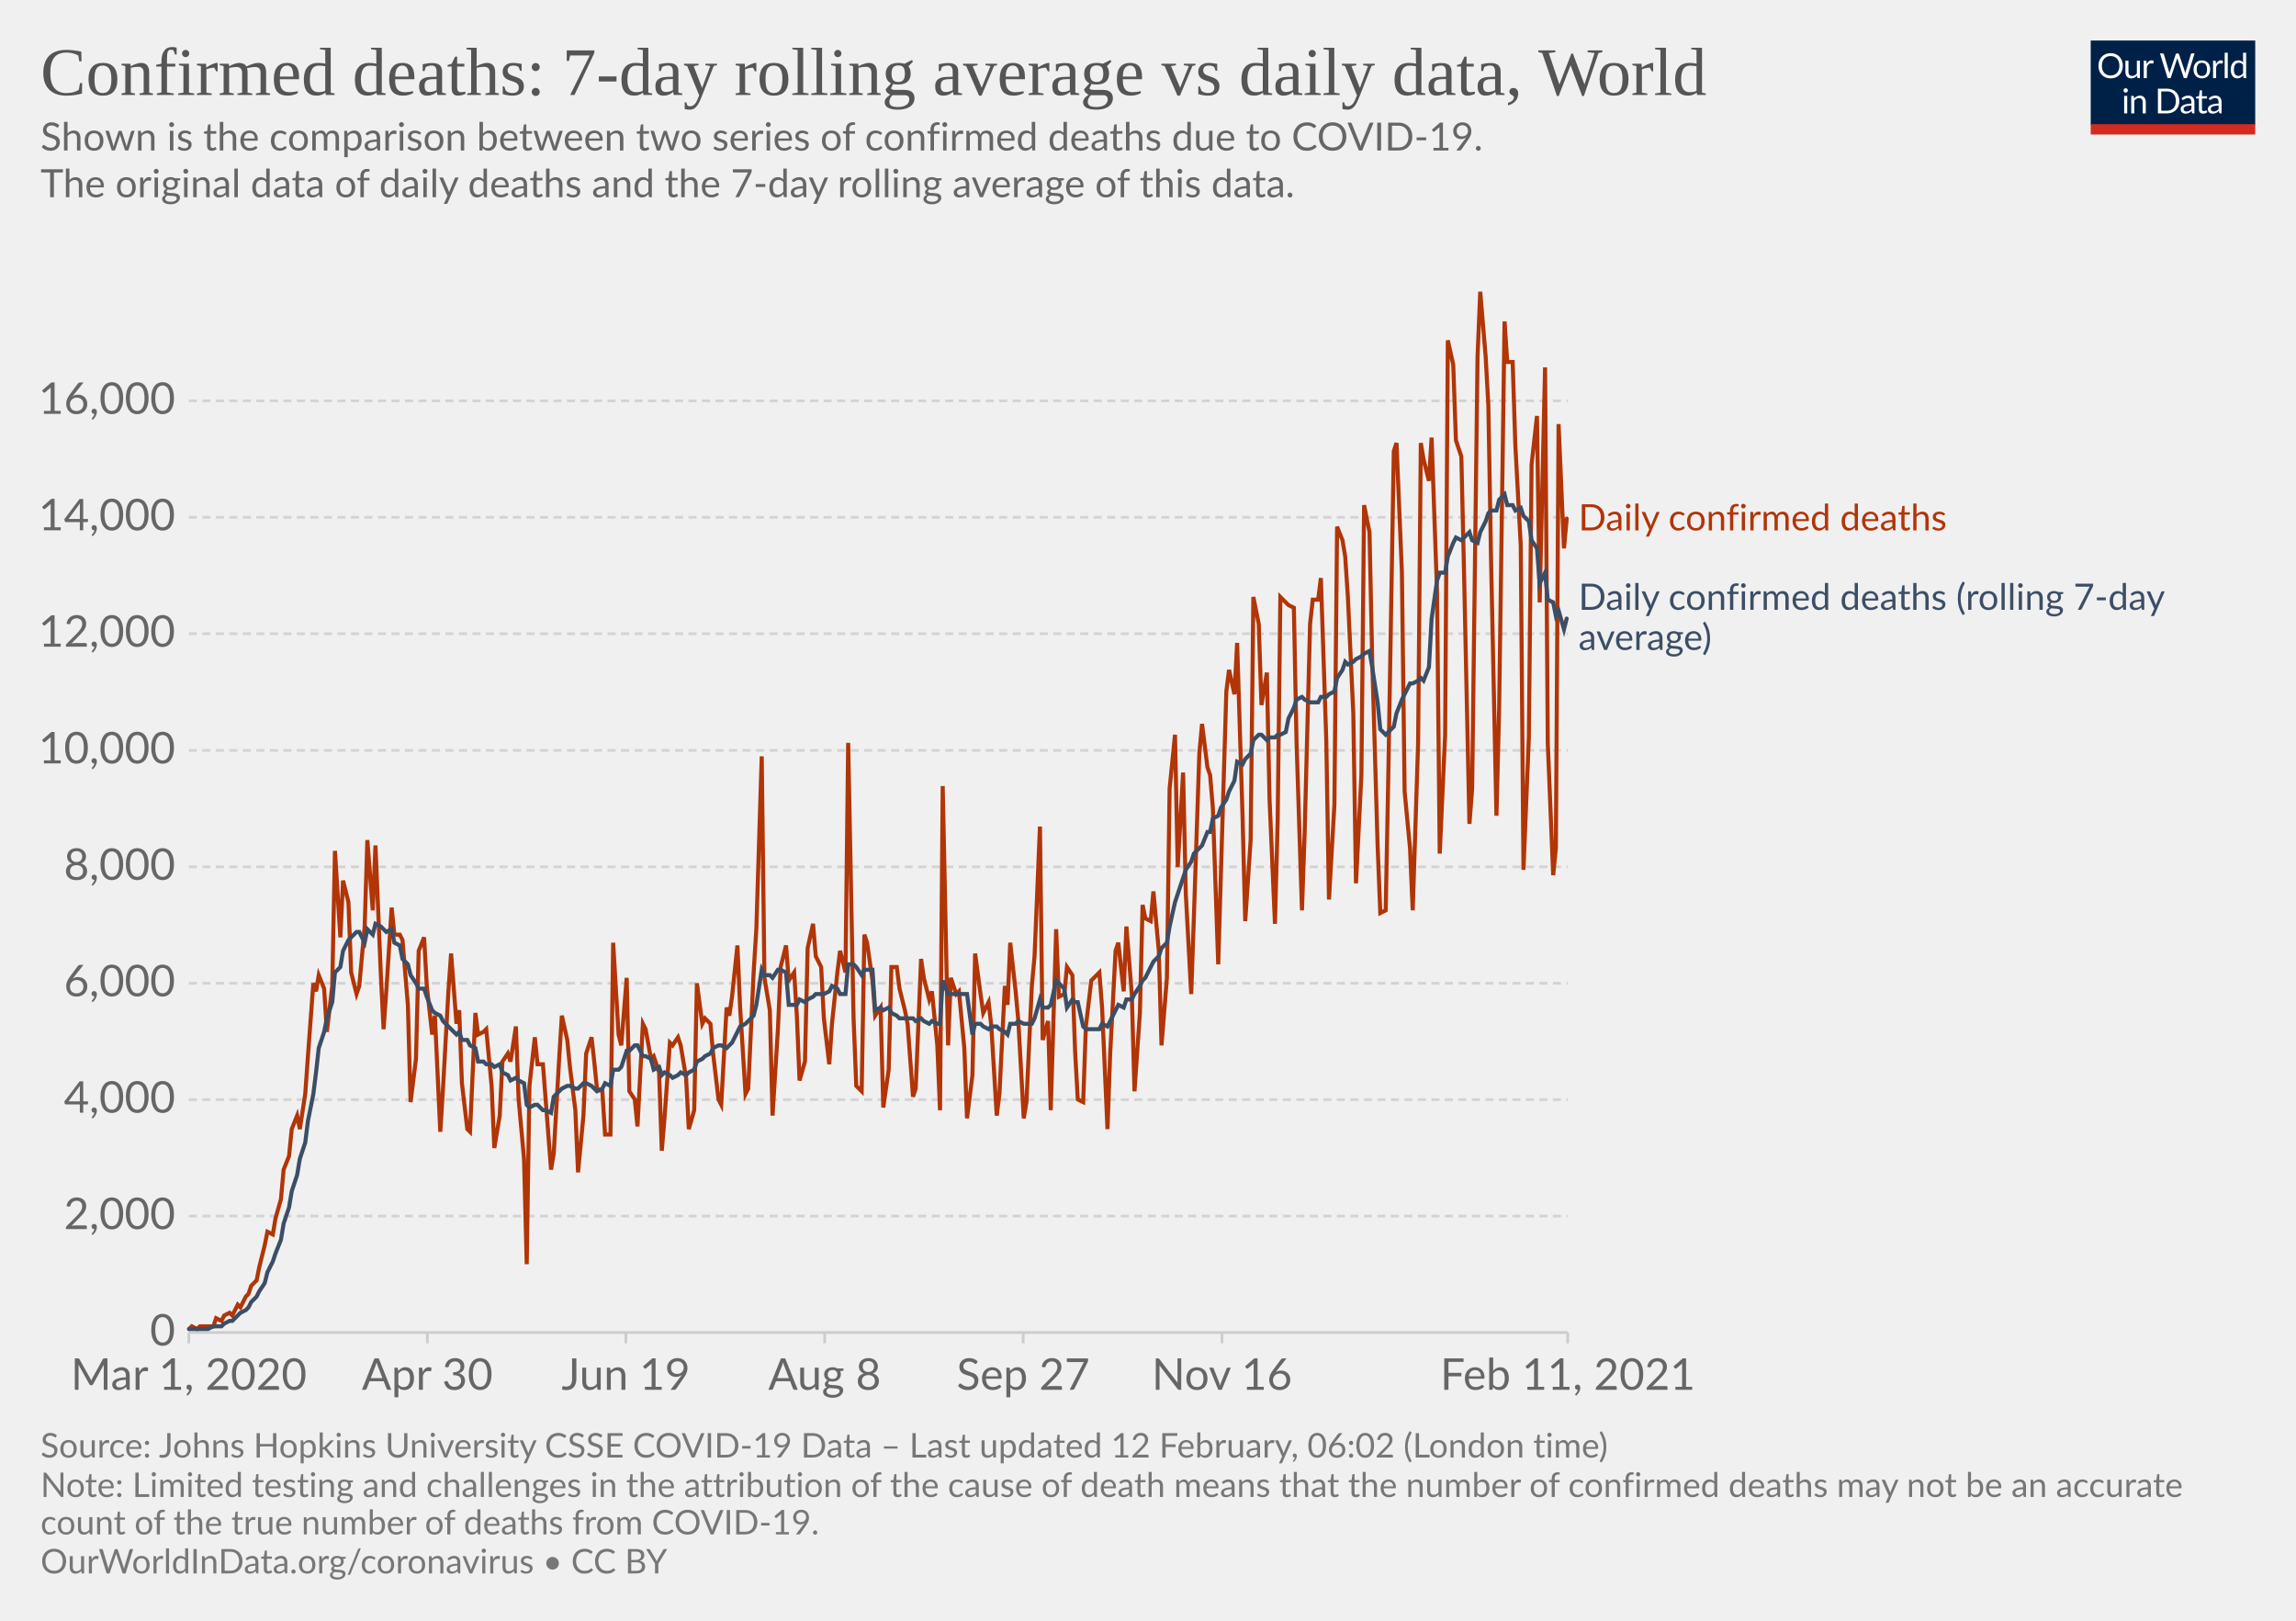
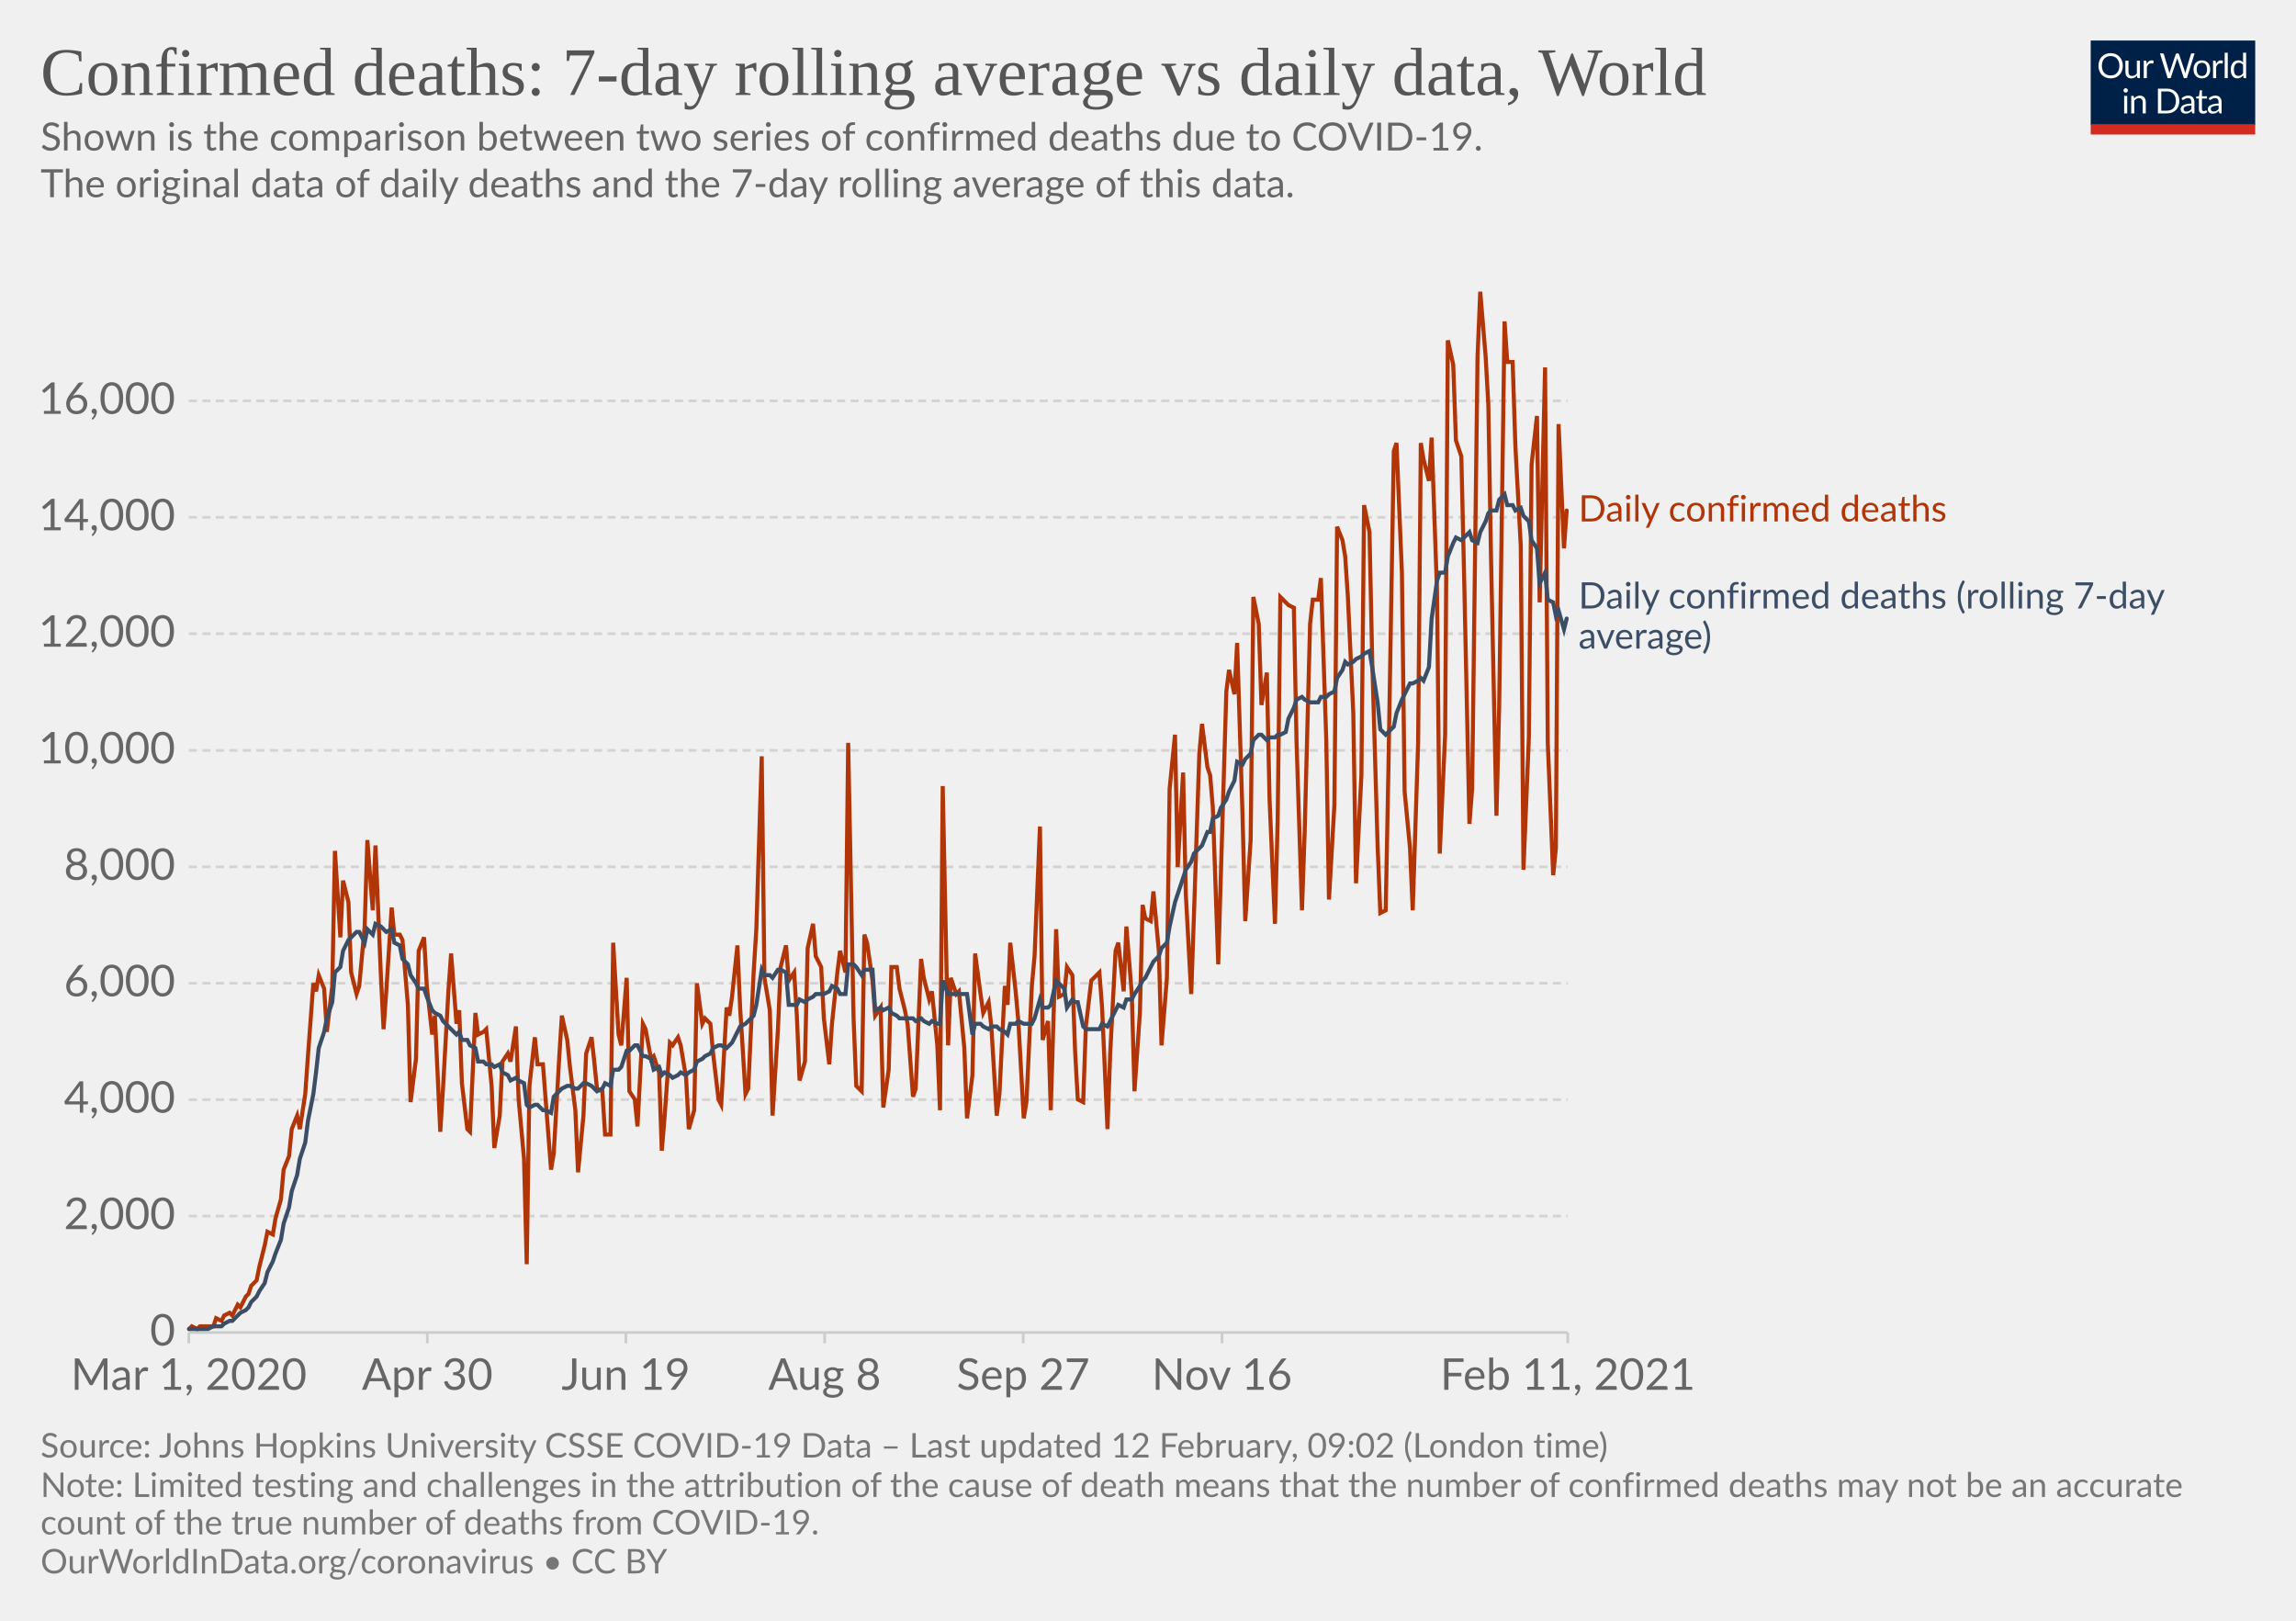
<svg xmlns="http://www.w3.org/2000/svg" version="1.1" style="background-color:#fff;-webkit-font-smoothing:antialiased" width="850" height="600" viewBox="0 0 850 600" font-family="Lato,'Helvetica Neue',Helvetica,Arial,sans-serif" font-size="18" text-rendering="optimizeLegibility">
  <g class="HeaderView">
    <g transform="matrix(.29 0 0 .29 774 15)">
      <svg width="210" height="120" viewBox="0 0 210 120" fill="none">
        <g clip-path="url(#clip0)">
          <path d="M0 0h210v107.89H0V0z" fill="#002147" />
          <path d="M40.98 32.25c0 2.36-.38 4.53-1.12 6.51a14.26 14.26 0 01-8.1 8.4c-1.9.78-4.02 1.17-6.34 1.17a16.6 16.6 0 01-6.33-1.17 14.31 14.31 0 01-8.08-8.4 18.29 18.29 0 01-1.12-6.51c0-2.36.38-4.53 1.12-6.5.75-1.97 1.8-3.67 3.17-5.1a14.32 14.32 0 014.9-3.34c1.92-.8 4.03-1.19 6.34-1.19 2.32 0 4.43.4 6.34 1.19 1.92.8 3.56 1.9 4.93 3.34a14.87 14.87 0 013.17 5.1 18.1 18.1 0 011.12 6.5zm-4.38 0c0-1.94-.26-3.68-.8-5.22a10.91 10.91 0 00-2.24-3.89 9.68 9.68 0 00-3.52-2.46 11.95 11.95 0 00-4.62-.86c-1.68 0-3.21.28-4.6.86a9.88 9.88 0 00-3.54 2.46 10.91 10.91 0 00-2.24 3.9c-.53 1.53-.8 3.27-.8 5.2 0 1.94.27 3.68.8 5.22a11.17 11.17 0 002.24 3.9 10.01 10.01 0 003.55 2.44c1.38.56 2.9.83 4.6.83s3.24-.27 4.61-.83a9.8 9.8 0 003.52-2.44 11.17 11.17 0 002.25-3.9c.53-1.54.8-3.28.8-5.21zm26.22-6.54V48H60.5c-.56 0-.9-.27-1.05-.81l-.31-2.4a12.45 12.45 0 01-3.26 2.6c-1.2.64-2.58.96-4.13.96-1.22 0-2.3-.2-3.24-.6a6.52 6.52 0 01-2.33-1.7 7.37 7.37 0 01-1.43-2.67c-.3-1.04-.46-2.2-.46-3.45V25.7h3.91v14.22c0 1.68.38 2.99 1.15 3.91.77.93 1.96 1.39 3.54 1.39 1.16 0 2.24-.27 3.23-.82a10.42 10.42 0 002.8-2.28V25.7h3.91zm8.61 4.47a9.94 9.94 0 012.6-3.56 5.64 5.64 0 013.76-1.3c.47 0 .92.05 1.34.15.44.1.83.27 1.17.49l-.3 2.92c-.09.37-.3.55-.66.55-.2 0-.5-.04-.9-.13a6.21 6.21 0 00-3.24.18 4.23 4.23 0 00-1.47.92c-.42.4-.81.9-1.17 1.5-.33.58-.64 1.26-.92 2.02V48H67.7V25.71h2.25c.42 0 .72.08.88.25.16.16.27.44.33.83l.26 3.39zm61.16-13.7L122.75 48h-3.82l-7.99-24.05a21.95 21.95 0 01-.42-1.58 38.36 38.36 0 01-.44 1.58L102.05 48h-3.83L88.4 16.47h3.54c.38 0 .7.1.95.29.26.2.43.43.5.73l6.52 21.9.28 1.28.29 1.46.3-1.46.38-1.27 7.41-21.91c.1-.25.26-.48.51-.69.27-.22.58-.33.95-.33h1.23c.38 0 .69.1.92.29a1.77 1.77 0 01.53.73l7.4 21.9a28.4 28.4 0 01.68 2.62 29.52 29.52 0 01.52-2.61l6.54-21.91a1.31 1.31 0 01.48-.7c.27-.21.58-.32.95-.32h3.32zm9.35 8.88c1.63 0 3.1.27 4.4.82a9.43 9.43 0 015.46 5.94c.5 1.4.74 2.98.74 4.73 0 1.76-.25 3.34-.74 4.75a9.43 9.43 0 01-5.46 5.92c-1.3.52-2.77.79-4.4.79-1.64 0-3.12-.27-4.44-.8a9.42 9.42 0 01-3.35-2.3c-.92-1-1.63-2.2-2.13-3.61-.49-1.41-.73-3-.73-4.75s.24-3.33.73-4.73c.5-1.43 1.2-2.64 2.13-3.63a9.4 9.4 0 013.35-2.31c1.32-.55 2.8-.82 4.44-.82zm0 19.89c2.2 0 3.84-.73 4.93-2.2 1.08-1.48 1.63-3.54 1.63-6.18 0-2.66-.55-4.72-1.63-6.2-1.09-1.49-2.73-2.23-4.93-2.23-1.12 0-2.09.2-2.93.57a5.71 5.71 0 00-2.06 1.65 7.5 7.5 0 00-1.24 2.67c-.26 1.04-.4 2.22-.4 3.54 0 2.64.55 4.7 1.64 6.18 1.1 1.47 2.76 2.2 4.99 2.2zm17.97-15.07a9.94 9.94 0 012.6-3.56 5.64 5.64 0 013.76-1.3c.47 0 .91.05 1.34.15.44.1.83.27 1.16.49l-.28 2.92c-.09.37-.31.55-.66.55-.2 0-.5-.04-.9-.13a6.2 6.2 0 00-3.24.18 4.23 4.23 0 00-1.47.92c-.43.4-.82.9-1.17 1.5a13.1 13.1 0 00-.92 2.02V48h-3.94V25.71h2.24c.43 0 .72.08.88.25.17.16.28.44.33.83l.27 3.39zm15.04-14.59V48h-3.92V15.6h3.92zm19.55 15.43a6.22 6.22 0 00-2.38-2.05 6.7 6.7 0 00-2.86-.6c-2.07 0-3.66.75-4.77 2.23-1.12 1.48-1.68 3.6-1.68 6.33 0 1.46.13 2.7.38 3.74a7.29 7.29 0 001.1 2.56 4.35 4.35 0 001.78 1.45c.7.3 1.5.46 2.4.46 1.29 0 2.41-.3 3.36-.88a9.6 9.6 0 002.67-2.49V31.02zm3.91-15.43V48h-2.33c-.56 0-.9-.27-1.06-.81l-.35-2.71a12.13 12.13 0 01-3.25 2.77 8.28 8.28 0 01-4.23 1.06 7.31 7.31 0 01-6.14-2.9c-.73-.96-1.3-2.15-1.69-3.57a18.35 18.35 0 01.07-9.48 11.29 11.29 0 011.89-3.7 8.7 8.7 0 017.06-3.34 7.96 7.96 0 016.12 2.62V15.59h3.91zM46.61 70.71V93H42.7V70.71h3.91zm.84-7c0 .39-.08.75-.24 1.09a2.81 2.81 0 01-1.52 1.47 2.67 2.67 0 01-2.16 0 2.9 2.9 0 01-1.45-1.47 2.67 2.67 0 010-2.16c.15-.35.35-.65.6-.9.25-.27.53-.47.85-.62a2.67 2.67 0 012.16 0c.35.15.65.35.9.62.27.25.47.55.62.9.16.34.24.7.24 1.08zm7.97 10.24c.49-.54 1-1.04 1.54-1.48a9.85 9.85 0 013.66-1.84 8.96 8.96 0 015.43.35c.94.4 1.72.97 2.33 1.71a7.36 7.36 0 011.43 2.67c.32 1.04.49 2.19.49 3.45V93h-3.94V78.81c0-1.69-.4-3-1.17-3.92-.76-.93-1.93-1.4-3.5-1.4a6.6 6.6 0 00-3.25.83c-1 .56-1.92 1.31-2.77 2.27V93h-3.94V70.71h2.35c.56 0 .9.28 1.04.82l.3 2.42zm57.7 3.3c0 2.36-.37 4.5-1.11 6.44a14.3 14.3 0 01-3.17 4.98 14.1 14.1 0 01-4.93 3.2c-1.9.76-4.02 1.13-6.33 1.13H85.8V61.47h11.77c2.31 0 4.42.39 6.33 1.15a13.8 13.8 0 018.1 8.18 17.75 17.75 0 011.12 6.45zm-4.37 0c0-1.94-.26-3.67-.8-5.2a10.94 10.94 0 00-2.23-3.87 9.57 9.57 0 00-3.53-2.42 12.23 12.23 0 00-4.61-.83h-7.5v24.62h7.5c1.7 0 3.24-.28 4.61-.84a9.7 9.7 0 003.53-2.4 10.94 10.94 0 002.24-3.87c.53-1.53.8-3.26.8-5.2zm19.8 5.72c-1.8.06-3.34.2-4.62.44-1.26.22-2.3.51-3.1.88-.8.36-1.37.8-1.74 1.3-.35.5-.53 1.05-.53 1.67 0 .58.1 1.1.3 1.52a3 3 0 00.76 1.05c.34.27.73.46 1.17.6a6.13 6.13 0 001.45.17 7.28 7.28 0 003.5-.81 11.95 11.95 0 002.82-2.2v-4.62zm-12.65-9.11a12.73 12.73 0 013.98-2.66c1.43-.59 3-.88 4.73-.88 1.25 0 2.36.2 3.33.61a6.81 6.81 0 013.94 4.38c.33 1.04.5 2.19.5 3.43V93h-1.74a1.8 1.8 0 01-.88-.18c-.2-.13-.36-.38-.48-.74l-.44-2.12-1.72 1.46a9.48 9.48 0 01-3.74 1.7c-.69.15-1.46.23-2.3.23-.87 0-1.69-.12-2.45-.35a5.34 5.34 0 01-3.34-2.93 6.64 6.64 0 01-.49-2.64c0-.88.25-1.72.73-2.53a6.33 6.33 0 012.35-2.17c1.09-.63 2.5-1.15 4.25-1.54 1.75-.41 3.89-.65 6.42-.7v-1.75c0-1.73-.37-3.03-1.12-3.91-.75-.9-1.84-1.34-3.28-1.34-.97 0-1.78.12-2.44.37-.64.23-1.2.5-1.7.81l-1.23.82c-.33.23-.67.35-1 .35-.27 0-.5-.07-.69-.2a2.1 2.1 0 01-.48-.53l-.7-1.25zm27.67 19.5c-1.76 0-3.12-.5-4.07-1.48-.94-.98-1.41-2.4-1.41-4.25V74h-2.68a.9.9 0 01-.6-.2c-.16-.14-.24-.36-.24-.66v-1.56l3.65-.46.9-6.89a.9.9 0 01.29-.52.88.88 0 01.62-.22H142v7.67h6.44V74H142v13.38c0 .94.22 1.63.68 2.09.45.45 1.04.68 1.76.68a3.21 3.21 0 001.85-.53l.55-.35c.16-.12.3-.18.41-.18.2 0 .4.13.55.38l1.15 1.87a7.45 7.45 0 01-2.44 1.5 8.53 8.53 0 01-2.95.52zm19.68-10.4c-1.8.07-3.34.21-4.62.45-1.26.22-2.3.51-3.1.88-.8.36-1.37.8-1.74 1.3-.35.5-.53 1.05-.53 1.67 0 .58.1 1.1.3 1.52a2.9 2.9 0 00.76 1.05c.34.27.73.46 1.17.6a6.13 6.13 0 001.45.17 7.3 7.3 0 003.5-.81 12.04 12.04 0 002.82-2.2v-4.62zm-12.65-9.1a12.72 12.72 0 013.99-2.66c1.42-.59 3-.88 4.72-.88 1.25 0 2.36.2 3.33.61a6.81 6.81 0 013.94 4.38c.33 1.04.5 2.19.5 3.43V93h-1.74a1.8 1.8 0 01-.88-.18c-.2-.13-.36-.38-.48-.74l-.44-2.12-1.72 1.46a9.48 9.48 0 01-3.74 1.7c-.69.15-1.46.23-2.3.23-.87 0-1.69-.12-2.45-.35a5.33 5.33 0 01-3.34-2.93 6.62 6.62 0 01-.49-2.64c0-.88.25-1.72.73-2.53a6.33 6.33 0 012.35-2.17c1.09-.63 2.5-1.15 4.25-1.54a31.2 31.2 0 016.42-.7v-1.75c0-1.73-.37-3.03-1.12-3.91-.75-.9-1.84-1.34-3.28-1.34-.97 0-1.78.12-2.44.37-.64.23-1.2.5-1.7.81l-1.22.82c-.34.23-.68.35-1.02.35-.26 0-.49-.07-.68-.2a1.88 1.88 0 01-.48-.53l-.7-1.25zM40.98 32.25c0 2.36-.38 4.53-1.12 6.51a14.26 14.26 0 01-8.1 8.4c-1.9.78-4.02 1.17-6.34 1.17a16.6 16.6 0 01-6.33-1.17 14.31 14.31 0 01-8.08-8.4 18.29 18.29 0 01-1.12-6.51c0-2.36.38-4.53 1.12-6.5.75-1.97 1.8-3.67 3.17-5.1a14.32 14.32 0 014.9-3.34c1.92-.8 4.03-1.19 6.34-1.19 2.32 0 4.43.4 6.34 1.19 1.92.8 3.56 1.9 4.93 3.34a14.87 14.87 0 013.17 5.1 18.1 18.1 0 011.12 6.5zm-4.38 0c0-1.94-.26-3.68-.8-5.22a10.91 10.91 0 00-2.24-3.89 9.68 9.68 0 00-3.52-2.46 11.95 11.95 0 00-4.62-.86c-1.68 0-3.21.28-4.6.86a9.88 9.88 0 00-3.54 2.46 10.91 10.91 0 00-2.24 3.9c-.53 1.53-.8 3.27-.8 5.2 0 1.94.27 3.68.8 5.22a11.17 11.17 0 002.24 3.9 10.01 10.01 0 003.55 2.44c1.38.56 2.9.83 4.6.83s3.24-.27 4.61-.83a9.8 9.8 0 003.52-2.44 11.17 11.17 0 002.25-3.9c.53-1.54.8-3.28.8-5.21zm26.22-6.54V48H60.5c-.56 0-.9-.27-1.05-.81l-.31-2.4a12.45 12.45 0 01-3.26 2.6c-1.2.64-2.58.96-4.13.96-1.22 0-2.3-.2-3.24-.6a6.52 6.52 0 01-2.33-1.7 7.37 7.37 0 01-1.43-2.67c-.3-1.04-.46-2.2-.46-3.45V25.7h3.91v14.22c0 1.68.38 2.99 1.15 3.91.77.93 1.96 1.39 3.54 1.39 1.16 0 2.24-.27 3.23-.82a10.42 10.42 0 002.8-2.28V25.7h3.91zm8.61 4.47a9.94 9.94 0 012.6-3.56 5.64 5.64 0 013.76-1.3c.47 0 .92.05 1.34.15.44.1.83.27 1.17.49l-.3 2.92c-.09.37-.3.55-.66.55-.2 0-.5-.04-.9-.13a6.21 6.21 0 00-3.24.18 4.23 4.23 0 00-1.47.92c-.42.4-.81.9-1.17 1.5-.33.58-.64 1.26-.92 2.02V48H67.7V25.71h2.25c.42 0 .72.08.88.25.16.16.27.44.33.83l.26 3.39zm61.16-13.7L122.75 48h-3.82l-7.99-24.05a21.95 21.95 0 01-.42-1.58 38.36 38.36 0 01-.44 1.58L102.05 48h-3.83L88.4 16.47h3.54c.38 0 .7.1.95.29.26.2.43.43.5.73l6.52 21.9.28 1.28.29 1.46.3-1.46.38-1.27 7.41-21.91c.1-.25.26-.48.51-.69.27-.22.58-.33.95-.33h1.23c.38 0 .69.1.92.29a1.77 1.77 0 01.53.73l7.4 21.9a28.4 28.4 0 01.68 2.62 29.52 29.52 0 01.52-2.61l6.54-21.91a1.31 1.31 0 01.48-.7c.27-.21.58-.32.95-.32h3.32zm9.35 8.88c1.63 0 3.1.27 4.4.82a9.43 9.43 0 015.46 5.94c.5 1.4.74 2.98.74 4.73 0 1.76-.25 3.34-.74 4.75a9.43 9.43 0 01-5.46 5.92c-1.3.52-2.77.79-4.4.79-1.64 0-3.12-.27-4.44-.8a9.42 9.42 0 01-3.35-2.3c-.92-1-1.63-2.2-2.13-3.61-.49-1.41-.73-3-.73-4.75s.24-3.33.73-4.73c.5-1.43 1.2-2.64 2.13-3.63a9.4 9.4 0 013.35-2.31c1.32-.55 2.8-.82 4.44-.82zm0 19.89c2.2 0 3.84-.73 4.93-2.2 1.08-1.48 1.63-3.54 1.63-6.18 0-2.66-.55-4.72-1.63-6.2-1.09-1.49-2.73-2.23-4.93-2.23-1.12 0-2.09.2-2.93.57a5.71 5.71 0 00-2.06 1.65 7.5 7.5 0 00-1.24 2.67c-.26 1.04-.4 2.22-.4 3.54 0 2.64.55 4.7 1.64 6.18 1.1 1.47 2.76 2.2 4.99 2.2zm17.97-15.07a9.94 9.94 0 012.6-3.56 5.64 5.64 0 013.76-1.3c.47 0 .91.05 1.34.15.44.1.83.27 1.16.49l-.28 2.92c-.09.37-.31.55-.66.55-.2 0-.5-.04-.9-.13a6.2 6.2 0 00-3.24.18 4.23 4.23 0 00-1.47.92c-.43.4-.82.9-1.17 1.5a13.1 13.1 0 00-.92 2.02V48h-3.94V25.71h2.24c.43 0 .72.08.88.25.17.16.28.44.33.83l.27 3.39zm15.04-14.59V48h-3.92V15.6h3.92zm19.55 15.43a6.22 6.22 0 00-2.38-2.05 6.7 6.7 0 00-2.86-.6c-2.07 0-3.66.75-4.77 2.23-1.12 1.48-1.68 3.6-1.68 6.33 0 1.46.13 2.7.38 3.74a7.29 7.29 0 001.1 2.56 4.35 4.35 0 001.78 1.45c.7.3 1.5.46 2.4.46 1.29 0 2.41-.3 3.36-.88a9.6 9.6 0 002.67-2.49V31.02zm3.91-15.43V48h-2.33c-.56 0-.9-.27-1.06-.81l-.35-2.71a12.13 12.13 0 01-3.25 2.77 8.28 8.28 0 01-4.23 1.06 7.31 7.31 0 01-6.14-2.9c-.73-.96-1.3-2.15-1.69-3.57a18.35 18.35 0 01.07-9.48 11.29 11.29 0 011.89-3.7 8.7 8.7 0 017.06-3.34 7.96 7.96 0 016.12 2.62V15.59h3.91zM46.61 70.71V93H42.7V70.71h3.91zm.84-7c0 .39-.08.75-.24 1.09a2.81 2.81 0 01-1.52 1.47 2.67 2.67 0 01-2.16 0 2.9 2.9 0 01-1.45-1.47 2.67 2.67 0 010-2.16c.15-.35.35-.65.6-.9.25-.27.53-.47.85-.62a2.67 2.67 0 012.16 0c.35.15.65.35.9.62.27.25.47.55.62.9.16.34.24.7.24 1.08zm7.97 10.24c.49-.54 1-1.04 1.54-1.48a9.85 9.85 0 013.66-1.84 8.96 8.96 0 015.43.35c.94.4 1.72.97 2.33 1.71a7.36 7.36 0 011.43 2.67c.32 1.04.49 2.19.49 3.45V93h-3.94V78.81c0-1.69-.4-3-1.17-3.92-.76-.93-1.93-1.4-3.5-1.4a6.6 6.6 0 00-3.25.83c-1 .56-1.92 1.31-2.77 2.27V93h-3.94V70.71h2.35c.56 0 .9.28 1.04.82l.3 2.42zm57.7 3.3c0 2.36-.37 4.5-1.11 6.44a14.3 14.3 0 01-3.17 4.98 14.1 14.1 0 01-4.93 3.2c-1.9.76-4.02 1.13-6.33 1.13H85.8V61.47h11.77c2.31 0 4.42.39 6.33 1.15a13.8 13.8 0 018.1 8.18 17.75 17.75 0 011.12 6.45zm-4.37 0c0-1.94-.26-3.67-.8-5.2a10.94 10.94 0 00-2.23-3.87 9.57 9.57 0 00-3.53-2.42 12.23 12.23 0 00-4.61-.83h-7.5v24.62h7.5c1.7 0 3.24-.28 4.61-.84a9.7 9.7 0 003.53-2.4 10.94 10.94 0 002.24-3.87c.53-1.53.8-3.26.8-5.2zm19.8 5.72c-1.8.06-3.34.2-4.62.44-1.26.22-2.3.51-3.1.88-.8.36-1.37.8-1.74 1.3-.35.5-.53 1.05-.53 1.67 0 .58.1 1.1.3 1.52a3 3 0 00.76 1.05c.34.27.73.46 1.17.6a6.13 6.13 0 001.45.17 7.28 7.28 0 003.5-.81 11.95 11.95 0 002.82-2.2v-4.62zm-12.65-9.11a12.73 12.73 0 013.98-2.66c1.43-.59 3-.88 4.73-.88 1.25 0 2.36.2 3.33.61a6.81 6.81 0 013.94 4.38c.33 1.04.5 2.19.5 3.43V93h-1.74a1.8 1.8 0 01-.88-.18c-.2-.13-.36-.38-.48-.74l-.44-2.12-1.72 1.46a9.48 9.48 0 01-3.74 1.7c-.69.15-1.46.23-2.3.23-.87 0-1.69-.12-2.45-.35a5.34 5.34 0 01-3.34-2.93 6.64 6.64 0 01-.49-2.64c0-.88.25-1.72.73-2.53a6.33 6.33 0 012.35-2.17c1.09-.63 2.5-1.15 4.25-1.54 1.75-.41 3.89-.65 6.42-.7v-1.75c0-1.73-.37-3.03-1.12-3.91-.75-.9-1.84-1.34-3.28-1.34-.97 0-1.78.12-2.44.37-.64.23-1.2.5-1.7.81l-1.23.82c-.33.23-.67.35-1 .35-.27 0-.5-.07-.69-.2a2.1 2.1 0 01-.48-.53l-.7-1.25zm27.67 19.5c-1.76 0-3.12-.5-4.07-1.48-.94-.98-1.41-2.4-1.41-4.25V74h-2.68a.9.9 0 01-.6-.2c-.16-.14-.24-.36-.24-.66v-1.56l3.65-.46.9-6.89a.9.9 0 01.29-.52.88.88 0 01.62-.22H142v7.67h6.44V74H142v13.38c0 .94.22 1.63.68 2.09.45.45 1.04.68 1.76.68a3.21 3.21 0 001.85-.53l.55-.35c.16-.12.3-.18.41-.18.2 0 .4.13.55.38l1.15 1.87a7.45 7.45 0 01-2.44 1.5 8.53 8.53 0 01-2.95.52zm19.68-10.4c-1.8.07-3.34.21-4.62.45-1.26.22-2.3.51-3.1.88-.8.36-1.37.8-1.74 1.3-.35.5-.53 1.05-.53 1.67 0 .58.1 1.1.3 1.52a2.9 2.9 0 00.76 1.05c.34.27.73.46 1.17.6a6.13 6.13 0 001.45.17 7.3 7.3 0 003.5-.81 12.04 12.04 0 002.82-2.2v-4.62zm-12.65-9.1a12.72 12.72 0 013.99-2.66c1.42-.59 3-.88 4.72-.88 1.25 0 2.36.2 3.33.61a6.81 6.81 0 013.94 4.38c.33 1.04.5 2.19.5 3.43V93h-1.74a1.8 1.8 0 01-.88-.18c-.2-.13-.36-.38-.48-.74l-.44-2.12-1.72 1.46a9.48 9.48 0 01-3.74 1.7c-.69.15-1.46.23-2.3.23-.87 0-1.69-.12-2.45-.35a5.33 5.33 0 01-3.34-2.93 6.62 6.62 0 01-.49-2.64c0-.88.25-1.72.73-2.53a6.33 6.33 0 012.35-2.17c1.09-.63 2.5-1.15 4.25-1.54a31.2 31.2 0 016.42-.7v-1.75c0-1.73-.37-3.03-1.12-3.91-.75-.9-1.84-1.34-3.28-1.34-.97 0-1.78.12-2.44.37-.64.23-1.2.5-1.7.81l-1.22.82c-.34.23-.68.35-1.02.35-.26 0-.49-.07-.68-.2a1.88 1.88 0 01-.48-.53l-.7-1.25zM40.98 32.25c0 2.36-.38 4.53-1.12 6.51a14.26 14.26 0 01-8.1 8.4c-1.9.78-4.02 1.17-6.34 1.17a16.6 16.6 0 01-6.33-1.17 14.31 14.31 0 01-8.08-8.4 18.29 18.29 0 01-1.12-6.51c0-2.36.38-4.53 1.12-6.5.75-1.97 1.8-3.67 3.17-5.1a14.32 14.32 0 014.9-3.34c1.92-.8 4.03-1.19 6.34-1.19 2.32 0 4.43.4 6.34 1.19 1.92.8 3.56 1.9 4.93 3.34a14.87 14.87 0 013.17 5.1 18.1 18.1 0 011.12 6.5zm-4.38 0c0-1.94-.26-3.68-.8-5.22a10.91 10.91 0 00-2.24-3.89 9.68 9.68 0 00-3.52-2.46 11.95 11.95 0 00-4.62-.86c-1.68 0-3.21.28-4.6.86a9.88 9.88 0 00-3.54 2.46 10.91 10.91 0 00-2.24 3.9c-.53 1.53-.8 3.27-.8 5.2 0 1.94.27 3.68.8 5.22a11.17 11.17 0 002.24 3.9 10.01 10.01 0 003.55 2.44c1.38.56 2.9.83 4.6.83s3.24-.27 4.61-.83a9.8 9.8 0 003.52-2.44 11.17 11.17 0 002.25-3.9c.53-1.54.8-3.28.8-5.21zm26.22-6.54V48H60.5c-.56 0-.9-.27-1.05-.81l-.31-2.4a12.45 12.45 0 01-3.26 2.6c-1.2.64-2.58.96-4.13.96-1.22 0-2.3-.2-3.24-.6a6.52 6.52 0 01-2.33-1.7 7.37 7.37 0 01-1.43-2.67c-.3-1.04-.46-2.2-.46-3.45V25.7h3.91v14.22c0 1.68.38 2.99 1.15 3.91.77.93 1.96 1.39 3.54 1.39 1.16 0 2.24-.27 3.23-.82a10.42 10.42 0 002.8-2.28V25.7h3.91zm8.61 4.47a9.94 9.94 0 012.6-3.56 5.64 5.64 0 013.76-1.3c.47 0 .92.05 1.34.15.44.1.83.27 1.17.49l-.3 2.92c-.09.37-.3.55-.66.55-.2 0-.5-.04-.9-.13a6.21 6.21 0 00-3.24.18 4.23 4.23 0 00-1.47.92c-.42.4-.81.9-1.17 1.5-.33.58-.64 1.26-.92 2.02V48H67.7V25.71h2.25c.42 0 .72.08.88.25.16.16.27.44.33.83l.26 3.39zm61.16-13.7L122.75 48h-3.82l-7.99-24.05a21.95 21.95 0 01-.42-1.58 38.36 38.36 0 01-.44 1.58L102.05 48h-3.83L88.4 16.47h3.54c.38 0 .7.1.95.29.26.2.43.43.5.73l6.52 21.9.28 1.28.29 1.46.3-1.46.38-1.27 7.41-21.91c.1-.25.26-.48.51-.69.27-.22.58-.33.95-.33h1.23c.38 0 .69.1.92.29a1.77 1.77 0 01.53.73l7.4 21.9a28.4 28.4 0 01.68 2.62 29.52 29.52 0 01.52-2.61l6.54-21.91a1.31 1.31 0 01.48-.7c.27-.21.58-.32.95-.32h3.32zm9.35 8.88c1.63 0 3.1.27 4.4.82a9.43 9.43 0 015.46 5.94c.5 1.4.74 2.98.74 4.73 0 1.76-.25 3.34-.74 4.75a9.43 9.43 0 01-5.46 5.92c-1.3.52-2.77.79-4.4.79-1.64 0-3.12-.27-4.44-.8a9.42 9.42 0 01-3.35-2.3c-.92-1-1.63-2.2-2.13-3.61-.49-1.41-.73-3-.73-4.75s.24-3.33.73-4.73c.5-1.43 1.2-2.64 2.13-3.63a9.4 9.4 0 013.35-2.31c1.32-.55 2.8-.82 4.44-.82zm0 19.89c2.2 0 3.84-.73 4.93-2.2 1.08-1.48 1.63-3.54 1.63-6.18 0-2.66-.55-4.72-1.63-6.2-1.09-1.49-2.73-2.23-4.93-2.23-1.12 0-2.09.2-2.93.57a5.71 5.71 0 00-2.06 1.65 7.5 7.5 0 00-1.24 2.67c-.26 1.04-.4 2.22-.4 3.54 0 2.64.55 4.7 1.64 6.18 1.1 1.47 2.76 2.2 4.99 2.2zm17.97-15.07a9.94 9.94 0 012.6-3.56 5.64 5.64 0 013.76-1.3c.47 0 .91.05 1.34.15.44.1.83.27 1.16.49l-.28 2.92c-.09.37-.31.55-.66.55-.2 0-.5-.04-.9-.13a6.2 6.2 0 00-3.24.18 4.23 4.23 0 00-1.47.92c-.43.4-.82.9-1.17 1.5a13.1 13.1 0 00-.92 2.02V48h-3.94V25.71h2.24c.43 0 .72.08.88.25.17.16.28.44.33.83l.27 3.39zm15.04-14.59V48h-3.92V15.6h3.92zm19.55 15.43a6.22 6.22 0 00-2.38-2.05 6.7 6.7 0 00-2.86-.6c-2.07 0-3.66.75-4.77 2.23-1.12 1.48-1.68 3.6-1.68 6.33 0 1.46.13 2.7.38 3.74a7.29 7.29 0 001.1 2.56 4.35 4.35 0 001.78 1.45c.7.3 1.5.46 2.4.46 1.29 0 2.41-.3 3.36-.88a9.6 9.6 0 002.67-2.49V31.02zm3.91-15.43V48h-2.33c-.56 0-.9-.27-1.06-.81l-.35-2.71a12.13 12.13 0 01-3.25 2.77 8.28 8.28 0 01-4.23 1.06 7.31 7.31 0 01-6.14-2.9c-.73-.96-1.3-2.15-1.69-3.57a18.35 18.35 0 01.07-9.48 11.29 11.29 0 011.89-3.7 8.7 8.7 0 017.06-3.34 7.96 7.96 0 016.12 2.62V15.59h3.91zM46.61 70.71V93H42.7V70.71h3.91zm.84-7c0 .39-.08.75-.24 1.09a2.81 2.81 0 01-1.52 1.47 2.67 2.67 0 01-2.16 0 2.9 2.9 0 01-1.45-1.47 2.67 2.67 0 010-2.16c.15-.35.35-.65.6-.9.25-.27.53-.47.85-.62a2.67 2.67 0 012.16 0c.35.15.65.35.9.62.27.25.47.55.62.9.16.34.24.7.24 1.08zm7.97 10.24c.49-.54 1-1.04 1.54-1.48a9.85 9.85 0 013.66-1.84 8.96 8.96 0 015.43.35c.94.4 1.72.97 2.33 1.71a7.36 7.36 0 011.43 2.67c.32 1.04.49 2.19.49 3.45V93h-3.94V78.81c0-1.69-.4-3-1.17-3.92-.76-.93-1.93-1.4-3.5-1.4a6.6 6.6 0 00-3.25.83c-1 .56-1.92 1.31-2.77 2.27V93h-3.94V70.71h2.35c.56 0 .9.28 1.04.82l.3 2.42zm57.7 3.3c0 2.36-.37 4.5-1.11 6.44a14.3 14.3 0 01-3.17 4.98 14.1 14.1 0 01-4.93 3.2c-1.9.76-4.02 1.13-6.33 1.13H85.8V61.47h11.77c2.31 0 4.42.39 6.33 1.15a13.8 13.8 0 018.1 8.18 17.75 17.75 0 011.12 6.45zm-4.37 0c0-1.94-.26-3.67-.8-5.2a10.94 10.94 0 00-2.23-3.87 9.57 9.57 0 00-3.53-2.42 12.23 12.23 0 00-4.61-.83h-7.5v24.62h7.5c1.7 0 3.24-.28 4.61-.84a9.7 9.7 0 003.53-2.4 10.94 10.94 0 002.24-3.87c.53-1.53.8-3.26.8-5.2zm19.8 5.72c-1.8.06-3.34.2-4.62.44-1.26.22-2.3.51-3.1.88-.8.36-1.37.8-1.74 1.3-.35.5-.53 1.05-.53 1.67 0 .58.1 1.1.3 1.52a3 3 0 00.76 1.05c.34.27.73.46 1.17.6a6.13 6.13 0 001.45.17 7.28 7.28 0 003.5-.81 11.95 11.95 0 002.82-2.2v-4.62zm-12.65-9.11a12.73 12.73 0 013.98-2.66c1.43-.59 3-.88 4.73-.88 1.25 0 2.36.2 3.33.61a6.81 6.81 0 013.94 4.38c.33 1.04.5 2.19.5 3.43V93h-1.74a1.8 1.8 0 01-.88-.18c-.2-.13-.36-.38-.48-.74l-.44-2.12-1.72 1.46a9.48 9.48 0 01-3.74 1.7c-.69.15-1.46.23-2.3.23-.87 0-1.69-.12-2.45-.35a5.34 5.34 0 01-3.34-2.93 6.64 6.64 0 01-.49-2.64c0-.88.25-1.72.73-2.53a6.33 6.33 0 012.35-2.17c1.09-.63 2.5-1.15 4.25-1.54 1.75-.41 3.89-.65 6.42-.7v-1.75c0-1.73-.37-3.03-1.12-3.91-.75-.9-1.84-1.34-3.28-1.34-.97 0-1.78.12-2.44.37-.64.23-1.2.5-1.7.81l-1.23.82c-.33.23-.67.35-1 .35-.27 0-.5-.07-.69-.2a2.1 2.1 0 01-.48-.53l-.7-1.25zm27.67 19.5c-1.76 0-3.12-.5-4.07-1.48-.94-.98-1.41-2.4-1.41-4.25V74h-2.68a.9.9 0 01-.6-.2c-.16-.14-.24-.36-.24-.66v-1.56l3.65-.46.9-6.89a.9.9 0 01.29-.52.88.88 0 01.62-.22H142v7.67h6.44V74H142v13.38c0 .94.22 1.63.68 2.09.45.45 1.04.68 1.76.68a3.21 3.21 0 001.85-.53l.55-.35c.16-.12.3-.18.41-.18.2 0 .4.13.55.38l1.15 1.87a7.45 7.45 0 01-2.44 1.5 8.53 8.53 0 01-2.95.52zm19.68-10.4c-1.8.07-3.34.21-4.62.45-1.26.22-2.3.51-3.1.88-.8.36-1.37.8-1.74 1.3-.35.5-.53 1.05-.53 1.67 0 .58.1 1.1.3 1.52a2.9 2.9 0 00.76 1.05c.34.27.73.46 1.17.6a6.13 6.13 0 001.45.17 7.3 7.3 0 003.5-.81 12.04 12.04 0 002.82-2.2v-4.62zm-12.65-9.1a12.72 12.72 0 013.99-2.66c1.42-.59 3-.88 4.72-.88 1.25 0 2.36.2 3.33.61a6.81 6.81 0 013.94 4.38c.33 1.04.5 2.19.5 3.43V93h-1.74a1.8 1.8 0 01-.88-.18c-.2-.13-.36-.38-.48-.74l-.44-2.12-1.72 1.46a9.48 9.48 0 01-3.74 1.7c-.69.15-1.46.23-2.3.23-.87 0-1.69-.12-2.45-.35a5.33 5.33 0 01-3.34-2.93 6.62 6.62 0 01-.49-2.64c0-.88.25-1.72.73-2.53a6.33 6.33 0 012.35-2.17c1.09-.63 2.5-1.15 4.25-1.54a31.2 31.2 0 016.42-.7v-1.75c0-1.73-.37-3.03-1.12-3.91-.75-.9-1.84-1.34-3.28-1.34-.97 0-1.78.12-2.44.37-.64.23-1.2.5-1.7.81l-1.22.82c-.34.23-.68.35-1.02.35-.26 0-.49-.07-.68-.2a1.88 1.88 0 01-.48-.53l-.7-1.25z" fill="#fff" />
          <path fill="#D42B21" d="M0 106.79h210V120H0z" />
        </g>
        <defs>
          <clipPath id="clip0">
            <path fill="#fff" d="M0 0h210v120H0z" />
          </clipPath>
        </defs>
      </svg>
    </g>
    <a href="https://ourworldindata.org/grapher/daily-confirmed-deaths-comparison-with-rolling-average?time=2020-03-01..latest" target="_blank" rel="noopener" font-family="&quot;Playfair Display&quot;,Georgia,&quot;Times New Roman&quot;,serif">
      <text font-size="25.2" x="15" y="35.2" fill="#555">
        <tspan x="15" y="35.16">Confirmed deaths: 7-day rolling average vs daily data, World</tspan>
      </text>
    </a>
    <text font-size="14.4" x="15" y="55.7" fill="#666">
      <tspan x="15" y="55.72">Shown is the comparison between two series of confirmed deaths due to COVID-19.</tspan>
      <tspan x="15" y="73"> The original data of daily deaths and the 7-day rolling average of this data.</tspan>
      <tspan x="15" y="90.28" />
    </text>
  </g>
  <g class="LineChart">
    <defs>
      <clipPath id="a">
        <path d="M59.9 0h830v813.4h-830z" />
      </clipPath>
    </defs>
    <g class="DualAxisView">
      <g class="HorizontalAxis">
        <path stroke="#ccc" d="M69.9 493.3v4M158.2 493.3v4M231.7 493.3v4M305.3 493.3v4M378.8 493.3v4M452.4 493.3v4M580.4 493.3v4" />
        <text x="69.9" y="514.5" fill="#666" text-anchor="middle" font-size="16.2">Mar 1, 2020</text>
        <text x="158.2" y="514.5" fill="#666" text-anchor="middle" font-size="16.2">Apr 30</text>
        <text x="231.7" y="514.5" fill="#666" text-anchor="middle" font-size="16.2">Jun 19</text>
        <text x="305.3" y="514.5" fill="#666" text-anchor="middle" font-size="16.2">Aug 8</text>
        <text x="378.8" y="514.5" fill="#666" text-anchor="middle" font-size="16.2">Sep 27</text>
        <text x="452.4" y="514.5" fill="#666" text-anchor="middle" font-size="16.2">Nov 16</text>
        <text x="580.4" y="514.5" fill="#666" text-anchor="middle" font-size="16.2">Feb 11, 2021</text>
      </g>
      <g class="VerticalAxis" fill="#666" dominant-baseline="middle" text-anchor="end" font-size="16.2">
        <text x="64.9" y="493.3">0</text>
        <text x="64.9" y="450.2">2,000</text>
        <text x="64.9" y="407.1">4,000</text>
        <text x="64.9" y="364">6,000</text>
        <text x="64.9" y="320.9">8,000</text>
        <text x="64.9" y="277.8">10,000</text>
        <text x="64.9" y="234.6">12,000</text>
        <text x="64.9" y="191.5">14,000</text>
        <text x="64.9" y="148.4">16,000</text>
      </g>
      <g class="AxisGridLines horizontalLines">
        <path stroke="#ccc" d="M69.9 493.3h510.46" />
        <path stroke="#d3d3d3" stroke-dasharray="3,2" d="M69.9 450.2h510.46M69.9 407.1h510.46M69.9 364h510.46M69.9 320.9h510.46M69.9 277.8h510.46M69.9 234.6h510.46M69.9 191.5h510.46M69.9 148.4h510.46" />
      </g>
    </g>
    <g clip-path="url(#a)">
      <g class="LineLabels" cursor="default">
        <g class="legendMark">
-           <text font-size="13.5" x="584.4" y="196.4" fill="#B13507">
-             <tspan x="584.36" y="196.35">Daily confirmed deaths</tspan>
+           <text font-size="13.5" x="584.4" y="193.1" fill="#B13507">
+             <tspan x="584.36" y="193.05">Daily confirmed deaths</tspan>
          </text>
        </g>
        <g class="legendMark">
-           <text font-size="13.5" x="584.4" y="225.8" fill="#3C4E66">
-             <tspan x="584.36" y="225.75">Daily confirmed deaths (rolling 7-day</tspan>
-             <tspan x="584.36" y="240.6">average)</tspan>
+           <text font-size="13.5" x="584.4" y="225.3" fill="#3C4E66">
+             <tspan x="584.36" y="225.25">Daily confirmed deaths (rolling 7-day</tspan>
+             <tspan x="584.36" y="240.1">average)</tspan>
          </text>
        </g>
      </g>
      <g class="Lines">
        <g class="key-World_0">
-           <path stroke="#B13507" stroke-linecap="round" d="M70 492l1-1 2 1 1-1h5l1-3 2 1 1-2 2-1 1 1 2-4 1 1 2-4 1-1 1-3 2-2 1-5 2-8 1-5 2 1 1-6 2-7 1-11 2-5 1-10 2-5 1 5 2-13 1-14 2-27 1 3 1-6 2 5 1 16 2-17 1-50 2 32 1-21 2 8 1 26 2 8 1-3 2-22 1-32 2 26 1-24 2 48 1 20 1-14 2-31 1 10h2l1 2 2 24 1 36 2-16 1-40 2-5 1 18 2 18 1-7 2 43 1-16 2-36 1-14 2 26 1-5 1 27 2 17 1 1 2-44 1 8 2-1 1-1 2 21 1 23 2-12 1-20 2-3 1 3 2-13 1 27 2 22 1 39 1-66 2-18 1 10h2l1 13 2 26 1-6 2-35 1-16 2 9 1 10 2 16 1 23 2-21 1-23 2-6 1 9 1 10 2 1 1 16h2l1-71 2 34 1 4 2-25 1 42 2 3 1 10 2-38 1 2 2 11 1-1 2 6 1 29 1-12 2-28 1 1 2-3 1 3 2 12 1 19 2-7 1-47 2 15 1-2 2 2 1 11 2 17 1 2 2-36 1 3 1-7 2-19 1 23 2 32 1-2 2-43 1-16 2-64 1 82 2 12 1 39 2-32 1-23 2-8 1 13 2-3 1 16 1 24 2-7 1-42 2-9 1 12 2 4 1 19 2 17 1-15 2-19 1-8 2 8 1-85 2 102 1 25 2 2 1-58 1 3 2 14 1 13 2-3 1 37 2-14 1-38h2l1 8 2 8 1 5 2 27 1-3 2-48 1 7 2 8 1-3 2 20 1 24 1-120 2 96 1-25 2 6 1-1 2 21 1 26 2-16 1-45 2 15 1 7 2-4 1 9 2 33 1-8 2-40 1 7 1-23 2 18 1 11 2 36 1-6 2-43 1-11 2-48 1 79 2-7 1 33 2-67 1 25 2-1 1-10 2 3 1 28 1 18 2 1 1-28 2-17 1-1 2-2 1 13 2 45 1-28 2-38 1-3 2 18 1-24 2 25 1 36 2-29 1-40 1 5 2 1 1-11 2 22 1 35 2-25 1-70 2-20 1 49 2-35 1 45 2 37 1-29 2-60 1-11 2 16 1 3 1 12 2 58 1-34 2-67 1-8 2 9 1-19 2 64 1 39 2-30 1-90 2 10 1 30 2-12 1 47 2 46 1-38 1-83 2 2 1 1 2 1 1 50 2 62 1-29 2-77 1-9h2l1-8 2 60 1 59 2-35 1-103 2 5 1 6 1 15 2 43 1 63 2-40 1-100 2 10 1 47 2 69 1 25 2-1 1-52 2-118 1-3 2 48 1 81 2 21 1 23 2-62 1-111 1 6 2 8 1-16 2 57 1 97 2-44 1-146 2 9 1 28 2 6 1 43 2 93 1-13 2-160 1-24 2 24 1 18 1 57 2 95 1-40 2-143 1 15h2l1 31 2 37 1 120 2-49 1-101 2-18 1 69 2-87 1 139 2 49 1-10 1-157 2 46 1-11" fill="none" stroke-width="1.5" />
+           <path stroke="#B13507" stroke-linecap="round" d="M70 492l1-1 2 1 1-1h5l1-3 2 1 1-2 2-1 1 1 2-4 1 1 2-4 1-1 1-3 2-2 1-5 2-8 1-5 2 1 1-6 2-7 1-11 2-5 1-10 2-5 1 5 2-13 1-14 2-27 1 3 1-6 2 5 1 16 2-17 1-50 2 32 1-21 2 8 1 26 2 8 1-3 2-22 1-32 2 26 1-24 2 48 1 20 1-14 2-31 1 10h2l1 2 2 24 1 36 2-16 1-40 2-5 1 18 2 18 1-7 2 43 1-16 2-36 1-14 2 26 1-5 1 27 2 17 1 1 2-44 1 8 2-1 1-1 2 21 1 23 2-12 1-20 2-3 1 3 2-13 1 27 2 22 1 39 1-66 2-18 1 10h2l1 13 2 26 1-6 2-35 1-16 2 9 1 10 2 16 1 23 2-21 1-23 2-6 1 9 1 10 2 1 1 16h2l1-71 2 34 1 4 2-25 1 42 2 3 1 10 2-38 1 2 2 11 1-1 2 6 1 29 1-12 2-28 1 1 2-3 1 3 2 12 1 19 2-7 1-47 2 15 1-2 2 2 1 11 2 17 1 2 2-36 1 3 1-7 2-19 1 23 2 32 1-2 2-43 1-16 2-64 1 82 2 12 1 39 2-32 1-23 2-8 1 13 2-3 1 16 1 24 2-7 1-42 2-9 1 12 2 4 1 19 2 17 1-15 2-19 1-8 2 8 1-85 2 102 1 25 2 2 1-58 1 3 2 14 1 13 2-3 1 37 2-14 1-38h2l1 8 2 8 1 5 2 27 1-3 2-48 1 7 2 8 1-3 2 20 1 24 1-120 2 96 1-25 2 6 1-1 2 21 1 26 2-16 1-45 2 15 1 7 2-4 1 9 2 33 1-8 2-40 1 7 1-23 2 18 1 11 2 36 1-6 2-43 1-11 2-48 1 79 2-7 1 33 2-67 1 25 2-1 1-10 2 3 1 28 1 18 2 1 1-28 2-17 1-1 2-2 1 13 2 45 1-28 2-38 1-3 2 18 1-24 2 25 1 36 2-29 1-40 1 5 2 1 1-11 2 22 1 35 2-25 1-70 2-20 1 49 2-35 1 45 2 37 1-29 2-60 1-11 2 16 1 3 1 12 2 58 1-34 2-67 1-8 2 9 1-19 2 64 1 39 2-30 1-90 2 10 1 30 2-12 1 47 2 46 1-38 1-83 2 2 1 1 2 1 1 50 2 62 1-29 2-77 1-9h2l1-8 2 60 1 59 2-35 1-103 2 5 1 6 1 15 2 43 1 63 2-40 1-100 2 10 1 47 2 69 1 25 2-1 1-52 2-118 1-3 2 48 1 81 2 21 1 23 2-62 1-111 1 6 2 8 1-16 2 57 1 97 2-44 1-146 2 9 1 28 2 6 1 43 2 93 1-13 2-160 1-24 2 24 1 18 1 57 2 95 1-40 2-143 1 15h2l1 31 2 37 1 120 2-49 1-101 2-18 1 69 2-87 1 139 2 49 1-10 1-157 2 46 1-14" fill="none" stroke-width="1.5" />
        </g>
        <g class="key-World_1">
          <path stroke="#3C4E66" stroke-linecap="round" d="M70 492h7l2-1h3l1-1 2-1h1l2-2 1-1 2-1 1-1 1-2 2-2 1-2 2-3 1-4 2-4 1-3 2-5 1-6 2-6 1-6 2-6 1-6 2-6 1-8 2-10 1-8 1-9 2-6 1-5 2-6 1-11 2-2 1-6 2-4 1-1 2-2h1l2 4 1-5 2 2 1-4 2 1 1 1 1 1 2-1 1 5 2 1 1 5 2 2 1 4 2 3 1 2h2l1 3 2 5 1 1 2 1 1 2 2 2 1 1 2 2 1-1 1 3h2l1 2 2 1 1 5h2l1 1h2l1 1 2-1 1 3 2 1 1 2 2-1 1 1 2 1 1 8 1 1 2-1h1l2 2h1l2 1 1-6 2-2 1-1 2-1h1l2 1h1l2-2h1l2 1 1 1 1 1 2-1 1-2 2 1 1-6h2l1-1 2-6h1l2-2h1l2 4h1l2 1 1 4 2-1 1 3 1-1 2 1 1 1 2-1 1-1 2 1 1-1 2-1 1-3 2-1 1-1 2-1 1-2 2-1h1l2 1 1-1 1-1 2-4 1-2 2-1 1-1 2-2 1-4 2-13 1 2h2l1 1 2-3h1l2 1 1 12h3l1-2 2 1 1-1 2-1 1-1h3l2-1 1-2 2 1 1 2h2l1-11h2l1 1 2 3 1-2h3l1 15 2-1 1 1 2-1 1 2 2 1 1 1h5l1 1 2-1 1 1 2 1 1-1 2 1h1l1-16 2 5h7l2 15 1-4h2l1 1 2 1 1-1h2l1 1 2 1 1 1 1-4h2l1-1 2 1h3l1-2 2-7 1 3h2l1-1 2-9 1 1 2 2 1 7 2-3 1 1h1l2 9 1 1h5l1-2 2 1 1-2 2-4 1-2 2 1 1-3h2l1-2 2-3 1-2 1-1 2-4 1-2 2-2 1-3 2-2 1-6 2-9 1-3 2-6 1-3 2-3 1-3 2-2 1-1 2-5h1l1-5 2-1 1-3 2-3 1-3 2-4 1-7 2 1 1-2 2-2 1-5 2-2h1l2 2 1-1h2l1-1h1l2-1 1-5 2-4 1-3 2-1 1 1 2 1h3l1-2h2l1-1 2-1 1-5 2-3 1-3 1 1 2-1 1-1 2-1 1-1 2-1 1 6 2 13 1 10 2 2 1-1 2-2 1-5 2-5 1-2 2-4h1l2-1 1-1 1 1 2-5 1-18 2-14 1-3h2l1-6 2-5 1-2 2 1 1-1 2-2 1 3 2 1 1-4 2-4 1-3 1-1h2l1-4 2-2 1 4h2l1 2 2-1 1 3 2 2 1 7 2 3 1 13 2-4 1 10 2 1 1 5 1-2 2 7 1-4" fill="none" stroke-width="1.5" />
        </g>
      </g>
    </g>
  </g>
  <g class="SourcesFooter" fill="#777">
    <g class="clickable" fill="#777">
      <text font-size="12.6" x="15" y="539.6">
-         <tspan x="15" y="539.58">Source: Johns Hopkins University CSSE COVID-19 Data – Last updated 12 February, 06:02 (London time)</tspan>
+         <tspan x="15" y="539.58">Source: Johns Hopkins University CSSE COVID-19 Data – Last updated 12 February, 09:02 (London time)</tspan>
      </text>
    </g>
    <text font-size="12.6" x="15" y="554.2">
      <tspan x="15" y="554.18">Note: Limited testing and challenges in the attribution of the cause of death means that the number of confirmed deaths may not be an accurate</tspan>
      <tspan x="15" y="568.04">count of the true number of deaths from COVID-19.</tspan>
    </text>
    <text font-size="12.6" x="15" y="582.5">
      <tspan x="15" y="582.48">
        <a target="_blank" href="https://ourworldindata.org/coronavirus" fill="#777">OurWorldInData.org/coronavirus</a> • <a class="cclogo" href="http://creativecommons.org/licenses/by/4.0/deed.en_US" target="_blank" fill="#777">CC BY</a>
      </tspan>
    </text>
  </g>
</svg>
